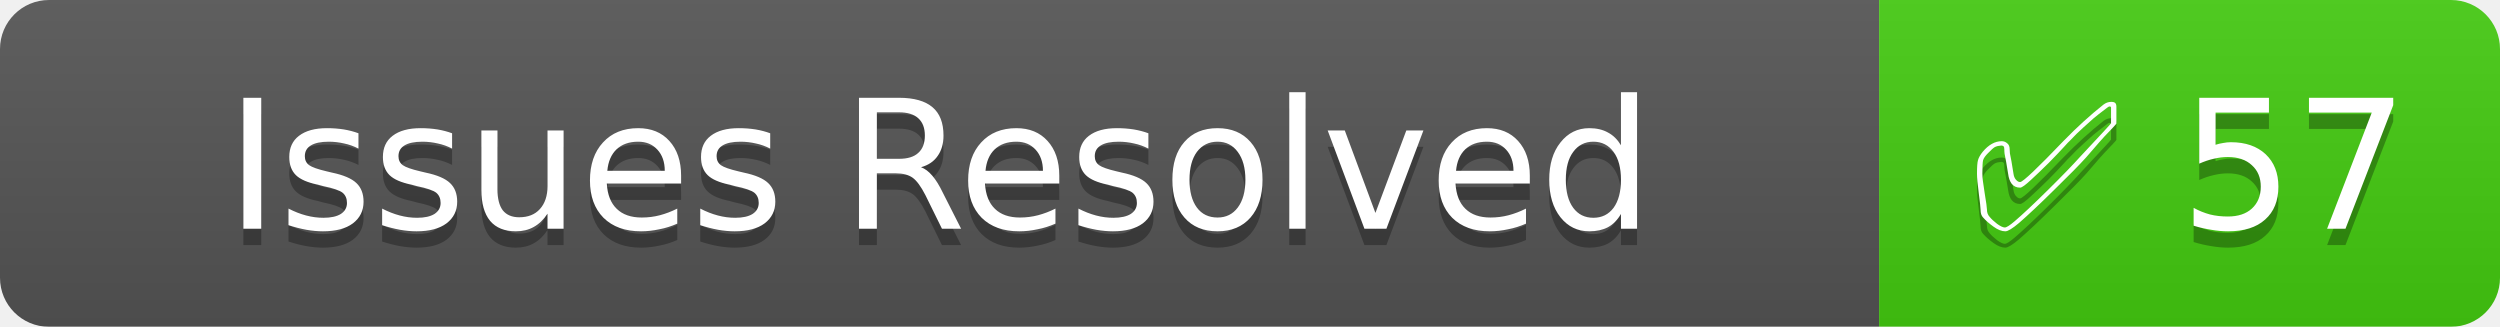
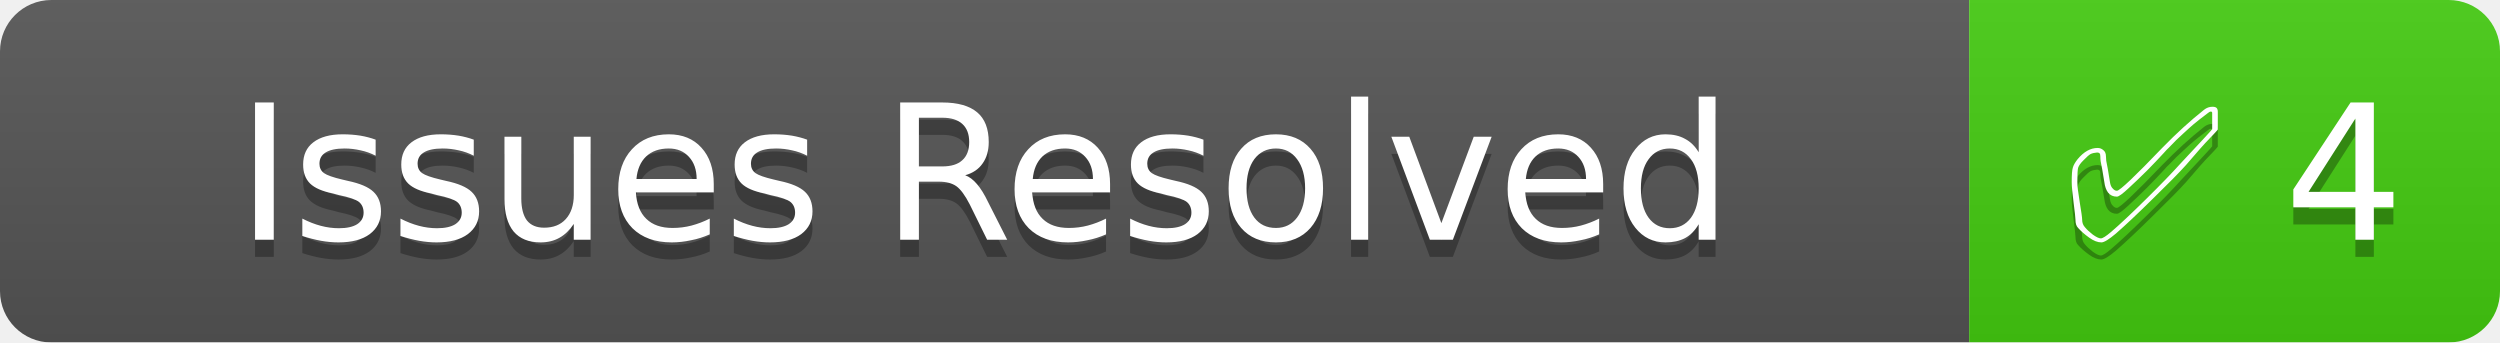
- <svg xmlns="http://www.w3.org/2000/svg" width="153" height="20">
+ <svg xmlns="http://www.w3.org/2000/svg" width="146" height="20">
  <linearGradient id="b" x2="0" y2="100%">
    <stop offset="0" stop-color="#bbb" stop-opacity=".1" />
    <stop offset="1" stop-opacity=".1" />
  </linearGradient>
  <mask id="a">
-     <rect width="153" height="20" rx="3" fill="#fff" />
+     <rect width="146" height="20" rx="3" fill="#fff" />
  </mask>
  <g mask="url(#a)">
    <rect width="115" height="20" fill="#555" />
-     <rect x="115" width="38" height="20" fill="#44cc11" />
-     <rect width="153" height="20" fill="url(#b)" />
+     <rect x="115" width="31" height="20" fill="#44cc11" />
+     <rect width="146" height="20" fill="url(#b)" />
  </g>
  <g fill="#fff" text-anchor="middle" font-family="DejaVu Sans,Verdana,Geneva,sans-serif" font-size="11">
    <text x="57.5" y="15" fill="#010101" fill-opacity=".3">Issues Resolved</text>
    <text x="57.5" y="14">Issues Resolved</text>
-     <text x="134.0" y="15" fill="#010101" fill-opacity=".3">✅ 57</text>
-     <text x="134.0" y="14">✅ 57</text>
+     <text x="130.5" y="15" fill="#010101" fill-opacity=".3">✅ 4</text>
+     <text x="130.5" y="14">✅ 4</text>
  </g>
</svg>
